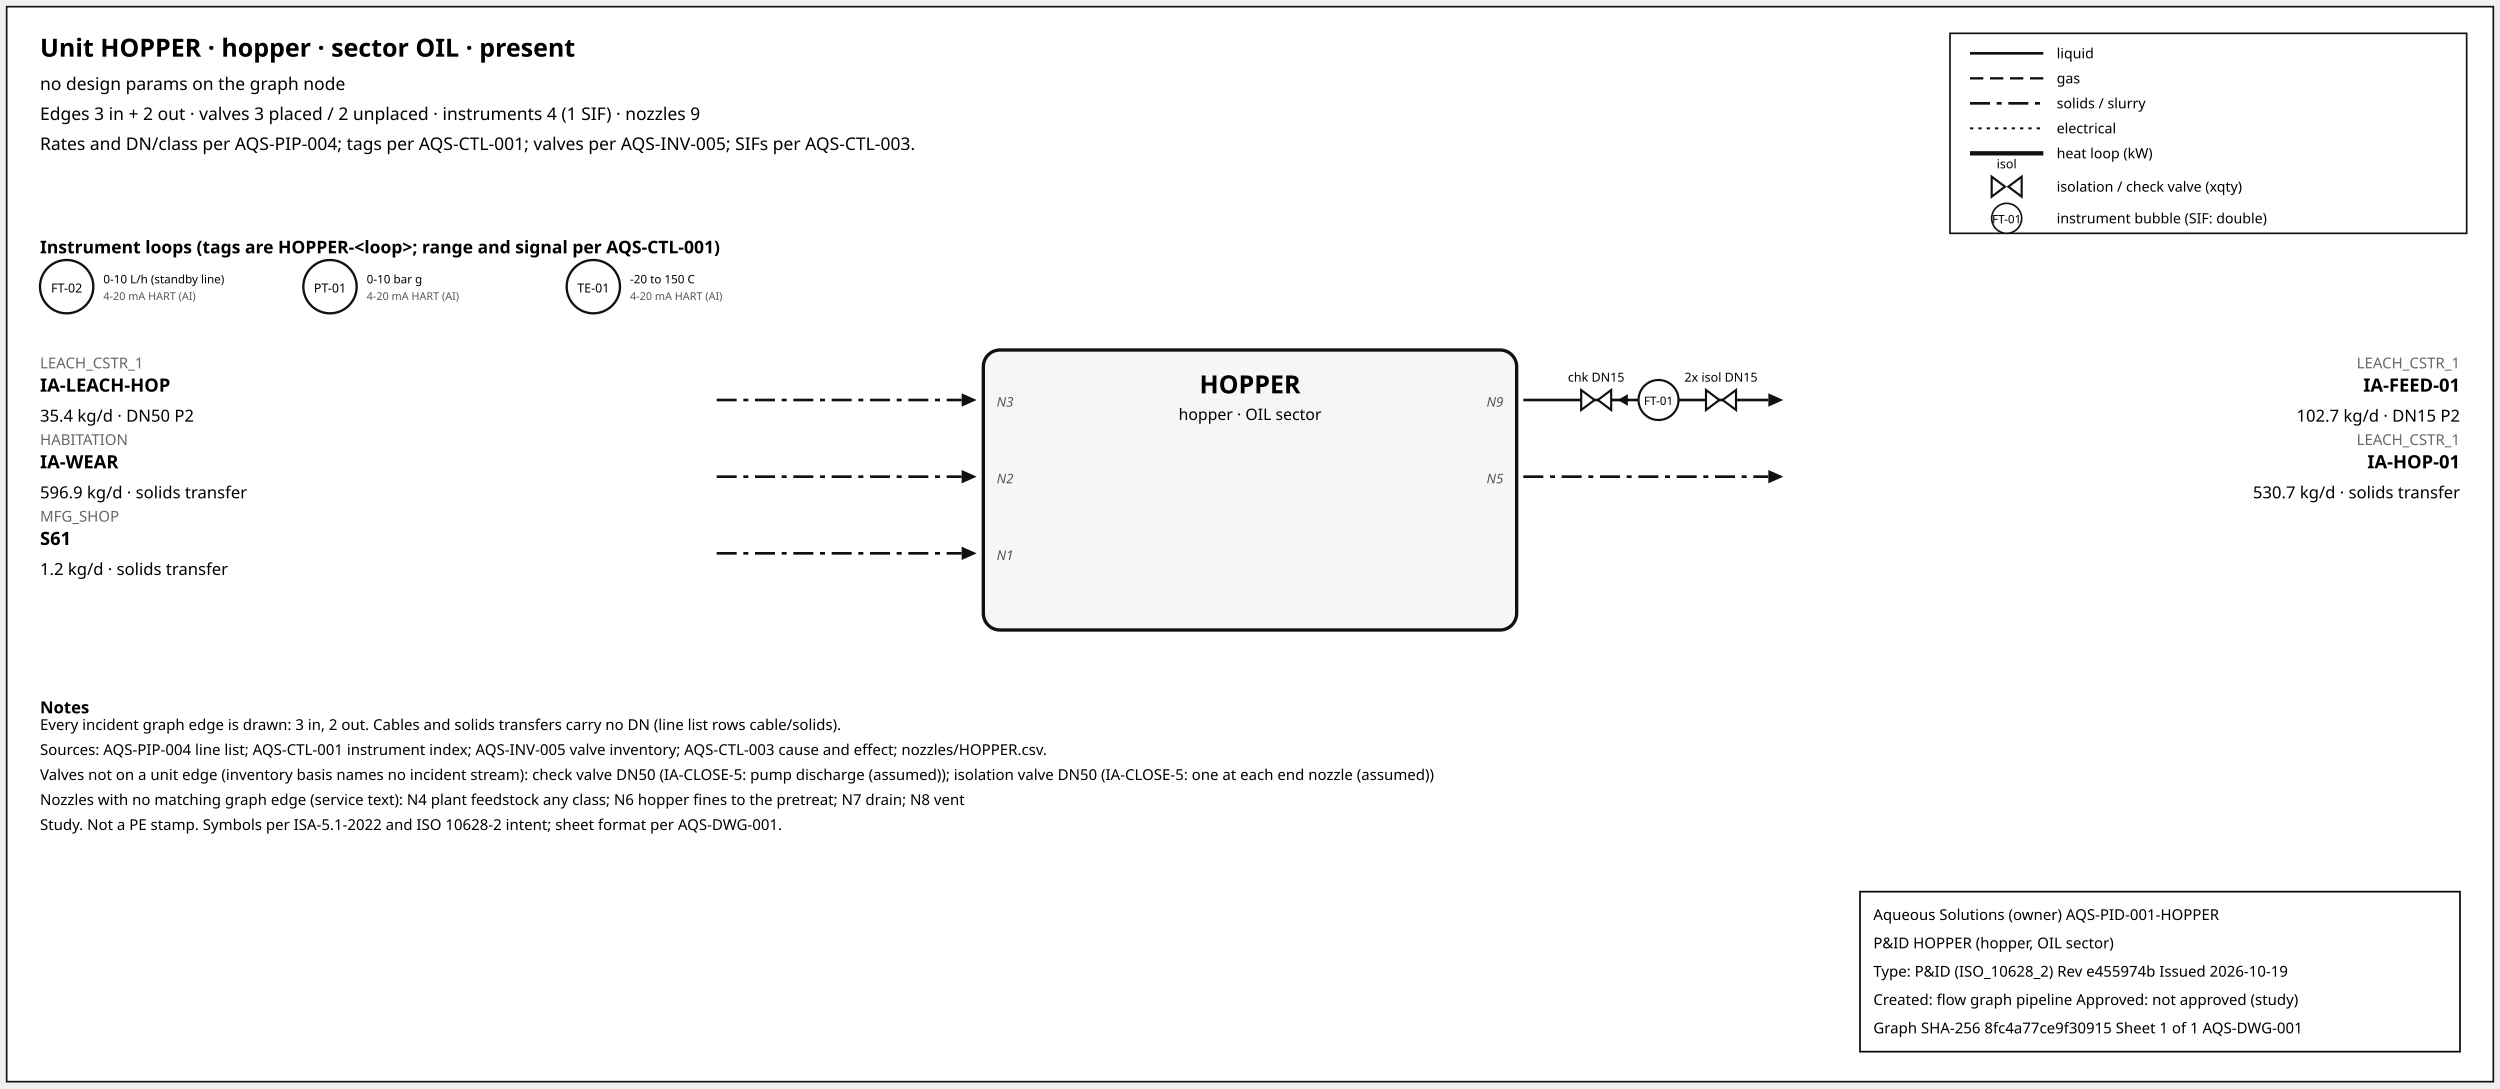
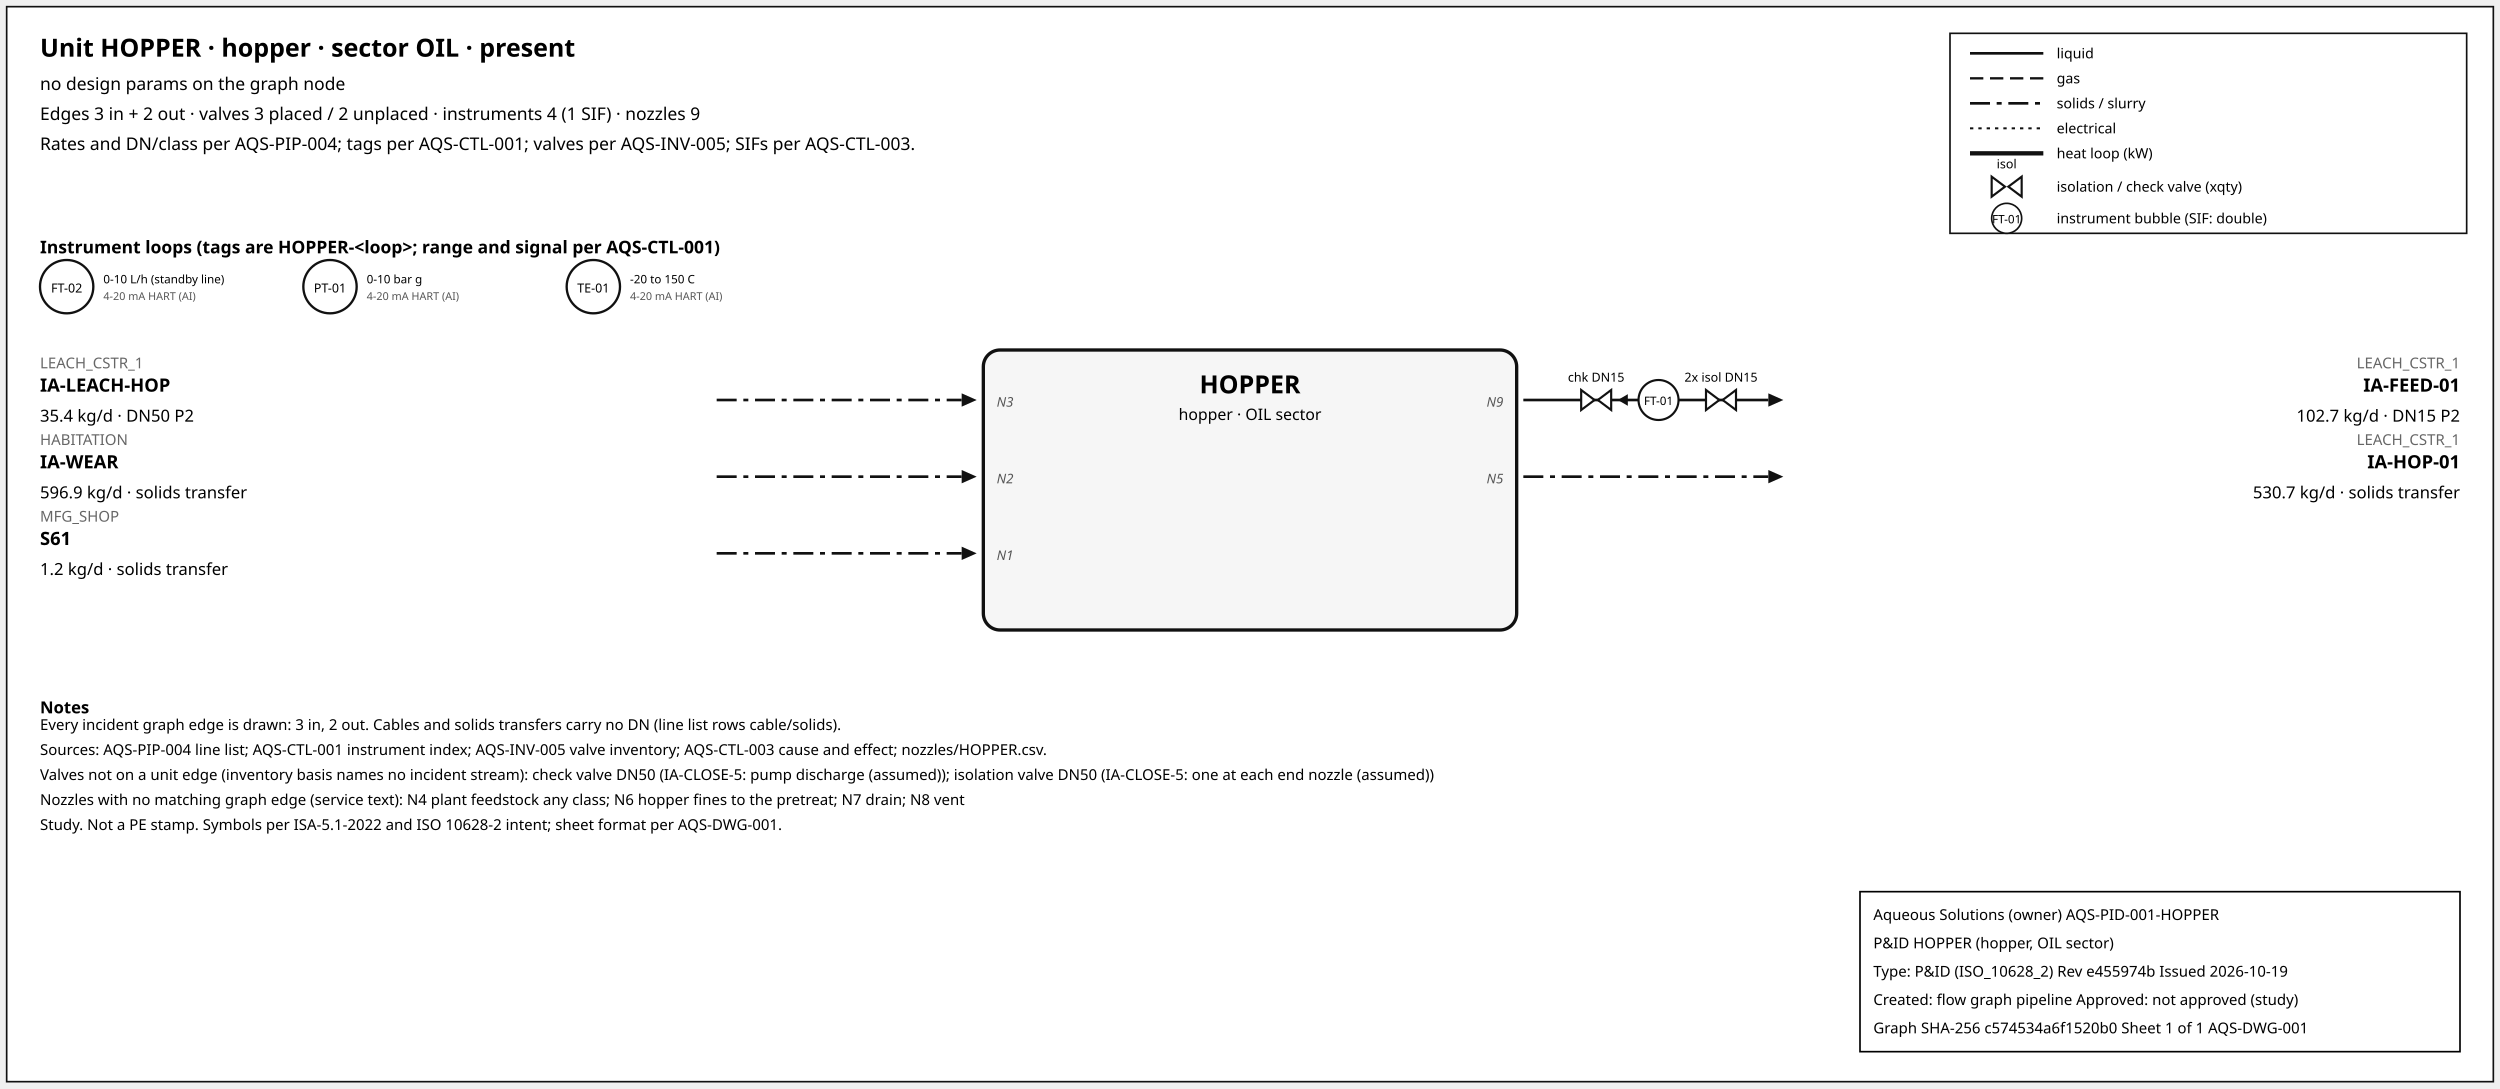
<svg xmlns="http://www.w3.org/2000/svg" width="1500" height="653" font-family="sans-serif">
  <rect x="4" y="4" width="1492" height="645" fill="white" stroke="#111" />
  <text x="24" y="34" font-size="15" font-weight="600">Unit HOPPER · hopper · sector OIL · present</text>
  <text x="24" y="54" font-size="10.5">no design params on the graph node</text>
  <text x="24" y="72" font-size="10.5">Edges 3 in + 2 out · valves 3 placed / 2 unplaced · instruments 4 (1 SIF) · nozzles 9</text>
  <text x="24" y="90" font-size="10.5">Rates and DN/class per AQS-PIP-004; tags per AQS-CTL-001; valves per AQS-INV-005; SIFs per AQS-CTL-003.</text>
  <rect x="1170" y="20" width="310" height="120" fill="white" stroke="#111" />
  <line x1="1182" y1="32" x2="1226" y2="32" stroke="#111" stroke-width="1.6" />
  <text x="1234" y="35" font-size="8.5">liquid</text>
  <line x1="1182" y1="47" x2="1226" y2="47" stroke="#111" stroke-width="1.4" stroke-dasharray="8,4" />
  <text x="1234" y="50" font-size="8.5">gas</text>
  <line x1="1182" y1="62" x2="1226" y2="62" stroke="#111" stroke-width="1.6" stroke-dasharray="12,4,3,4" />
  <text x="1234" y="65" font-size="8.5">solids / slurry</text>
  <line x1="1182" y1="77" x2="1226" y2="77" stroke="#111" stroke-width="1.2" stroke-dasharray="2,3" />
  <text x="1234" y="80" font-size="8.5">electrical</text>
  <line x1="1182" y1="92" x2="1226" y2="92" stroke="#111" stroke-width="2.6" />
  <text x="1234" y="95" font-size="8.5">heat loop (kW)</text>
  <path d="M 1195.0,106 L 1203.0,112 L 1195.0,118 Z M 1213.0,106 L 1205.0,112 L 1213.0,118 Z" fill="white" stroke="#111" stroke-width="1.3" />
  <text x="1204.0" y="101.0" font-size="7.5" text-anchor="middle">isol</text>
  <text x="1234" y="115" font-size="8.5">isolation / check valve (xqty)</text>
  <circle cx="1204" cy="131" r="9" fill="white" stroke="#111" />
  <text x="1204" y="134" font-size="7" text-anchor="middle">FT-01</text>
  <text x="1234" y="134" font-size="8.5">instrument bubble (SIF: double)</text>
  <text x="24" y="152" font-size="10.5" font-weight="600">Instrument loops (tags are HOPPER-&lt;loop&gt;; range and signal per AQS-CTL-001)</text>
  <circle cx="40" cy="172" r="16" fill="white" stroke="#111" stroke-width="1.4" />
  <text x="40" y="175.5" font-size="7.5" text-anchor="middle">FT-02</text>
  <text x="62" y="170" font-size="7">0-10 L/h (standby line)</text>
  <text x="62" y="180" font-size="6.5" fill="#555">4-20 mA HART (AI)</text>
  <circle cx="198" cy="172" r="16" fill="white" stroke="#111" stroke-width="1.4" />
  <text x="198" y="175.5" font-size="7.5" text-anchor="middle">PT-01</text>
  <text x="220" y="170" font-size="7">0-10 bar g</text>
  <text x="220" y="180" font-size="6.5" fill="#555">4-20 mA HART (AI)</text>
  <circle cx="356" cy="172" r="16" fill="white" stroke="#111" stroke-width="1.4" />
  <text x="356" y="175.5" font-size="7.5" text-anchor="middle">TE-01</text>
  <text x="378" y="170" font-size="7">-20 to 150 C</text>
  <text x="378" y="180" font-size="6.5" fill="#555">4-20 mA HART (AI)</text>
  <rect x="590" y="210" width="320" height="168" rx="10" fill="#f6f6f6" stroke="#111" stroke-width="2" />
  <text x="750.0" y="236" font-size="15" font-weight="700" text-anchor="middle">HOPPER</text>
  <text x="750.0" y="252" font-size="9.5" text-anchor="middle">hopper · OIL sector</text>
  <line x1="430" y1="240" x2="577" y2="240" stroke="#111" stroke-width="1.6" stroke-dasharray="12,4,3,4" class="edge-in" />
  <polygon points="586,240 577,236 577,244" fill="#111" />
  <text x="24" y="221" font-size="9" fill="#666" text-anchor="start">LEACH_CSTR_1</text>
  <text x="24" y="235" font-size="11" font-weight="600" text-anchor="start">IA-LEACH-HOP</text>
  <text x="24" y="253" font-size="10" text-anchor="start">35.4 kg/d · DN50 P2</text>
  <text x="598" y="244" font-size="8" font-style="italic" fill="#555" text-anchor="start">N3</text>
  <line x1="430" y1="286" x2="577" y2="286" stroke="#111" stroke-width="1.6" stroke-dasharray="12,4,3,4" class="edge-in" />
  <polygon points="586,286 577,282 577,290" fill="#111" />
  <text x="24" y="267" font-size="9" fill="#666" text-anchor="start">HABITATION</text>
  <text x="24" y="281" font-size="11" font-weight="600" text-anchor="start">IA-WEAR</text>
  <text x="24" y="299" font-size="10" text-anchor="start">596.9 kg/d · solids transfer</text>
  <text x="598" y="290" font-size="8" font-style="italic" fill="#555" text-anchor="start">N2</text>
  <line x1="430" y1="332" x2="577" y2="332" stroke="#111" stroke-width="1.6" stroke-dasharray="12,4,3,4" class="edge-in" />
  <polygon points="586,332 577,328 577,336" fill="#111" />
  <text x="24" y="313" font-size="9" fill="#666" text-anchor="start">MFG_SHOP</text>
  <text x="24" y="327" font-size="11" font-weight="600" text-anchor="start">S61</text>
  <text x="24" y="345" font-size="10" text-anchor="start">1.2 kg/d · solids transfer</text>
  <text x="598" y="336" font-size="8" font-style="italic" fill="#555" text-anchor="start">N1</text>
  <line x1="914" y1="240" x2="1061" y2="240" stroke="#111" stroke-width="1.6" class="edge-out" />
  <polygon points="1070,240 1061,236 1061,244" fill="#111" />
  <text x="1476" y="221" font-size="9" fill="#666" text-anchor="end">LEACH_CSTR_1</text>
  <text x="1476" y="235" font-size="11" font-weight="600" text-anchor="end">IA-FEED-01</text>
  <text x="1476" y="253" font-size="10" text-anchor="end">102.7 kg/d · DN15 P2</text>
  <text x="902" y="244" font-size="8" font-style="italic" fill="#555" text-anchor="end">N9</text>
  <line x1="979.7" y1="240" x2="971.7" y2="240" stroke="#111" stroke-width="1.2" />
  <polygon points="970.7,240 976.7,236.5 976.7,243.5" fill="#111" />
  <path d="M 948.7,234 L 956.7,240 L 948.7,246 Z M 966.7,234 L 958.7,240 L 966.7,246 Z" fill="white" stroke="#111" stroke-width="1.3" />
  <text x="957.7" y="229.0" font-size="7.5" text-anchor="middle">chk DN15</text>
  <path d="M 1023.6,234 L 1031.6,240 L 1023.6,246 Z M 1041.6,234 L 1033.6,240 L 1041.6,246 Z" fill="white" stroke="#111" stroke-width="1.3" />
  <text x="1032.6" y="229.0" font-size="7.5" text-anchor="middle">2x isol DN15</text>
  <circle cx="995.12" cy="240" r="12" fill="white" stroke="#111" stroke-width="1.3" />
  <text x="995.12" y="243" font-size="7" text-anchor="middle">FT-01</text>
  <line x1="914" y1="286" x2="1061" y2="286" stroke="#111" stroke-width="1.6" stroke-dasharray="12,4,3,4" class="edge-out" />
  <polygon points="1070,286 1061,282 1061,290" fill="#111" />
  <text x="1476" y="267" font-size="9" fill="#666" text-anchor="end">LEACH_CSTR_1</text>
  <text x="1476" y="281" font-size="11" font-weight="600" text-anchor="end">IA-HOP-01</text>
  <text x="1476" y="299" font-size="10" text-anchor="end">530.7 kg/d · solids transfer</text>
  <text x="902" y="290" font-size="8" font-style="italic" fill="#555" text-anchor="end">N5</text>
  <text x="24" y="428" font-size="10" font-weight="600">Notes</text>
  <text x="24" y="438" font-size="9">Every incident graph edge is drawn: 3 in, 2 out. Cables and solids transfers carry no DN (line list rows cable/solids).</text>
  <text x="24" y="453" font-size="9">Sources: AQS-PIP-004 line list; AQS-CTL-001 instrument index; AQS-INV-005 valve inventory; AQS-CTL-003 cause and effect; nozzles/HOPPER.csv.</text>
  <text x="24" y="468" font-size="9">Valves not on a unit edge (inventory basis names no incident stream): check valve DN50 (IA-CLOSE-5: pump discharge (assumed)); isolation valve DN50 (IA-CLOSE-5: one at each end nozzle (assumed))</text>
  <text x="24" y="483" font-size="9">Nozzles with no matching graph edge (service text): N4 plant feedstock any class; N6 hopper fines to the pretreat; N7 drain; N8 vent</text>
  <text x="24" y="498" font-size="9">Study. Not a PE stamp. Symbols per ISA-5.1-2022 and ISO 10628-2 intent; sheet format per AQS-DWG-001.</text>
  <g id="aqs-title-block">
    <rect x="1116" y="535" width="360" height="96" fill="white" stroke="black" stroke-width="1" />
    <text x="1124" y="552" font-size="9">Aqueous Solutions (owner)   AQS-PID-001-HOPPER</text>
    <text x="1124" y="569" font-size="9">P&amp;ID HOPPER (hopper, OIL sector)</text>
    <text x="1124" y="586" font-size="9">Type: P&amp;ID (ISO_10628_2)   Rev e455974b   Issued 2026-10-19</text>
    <text x="1124" y="603" font-size="9">Created: flow graph pipeline   Approved: not approved (study)</text>
-     <text x="1124" y="620" font-size="9">Graph SHA-256 8fc4a77ce9f30915   Sheet 1 of 1   AQS-DWG-001</text>
+     <text x="1124" y="620" font-size="9">Graph SHA-256 c574534a6f1520b0   Sheet 1 of 1   AQS-DWG-001</text>
  </g>
</svg>
